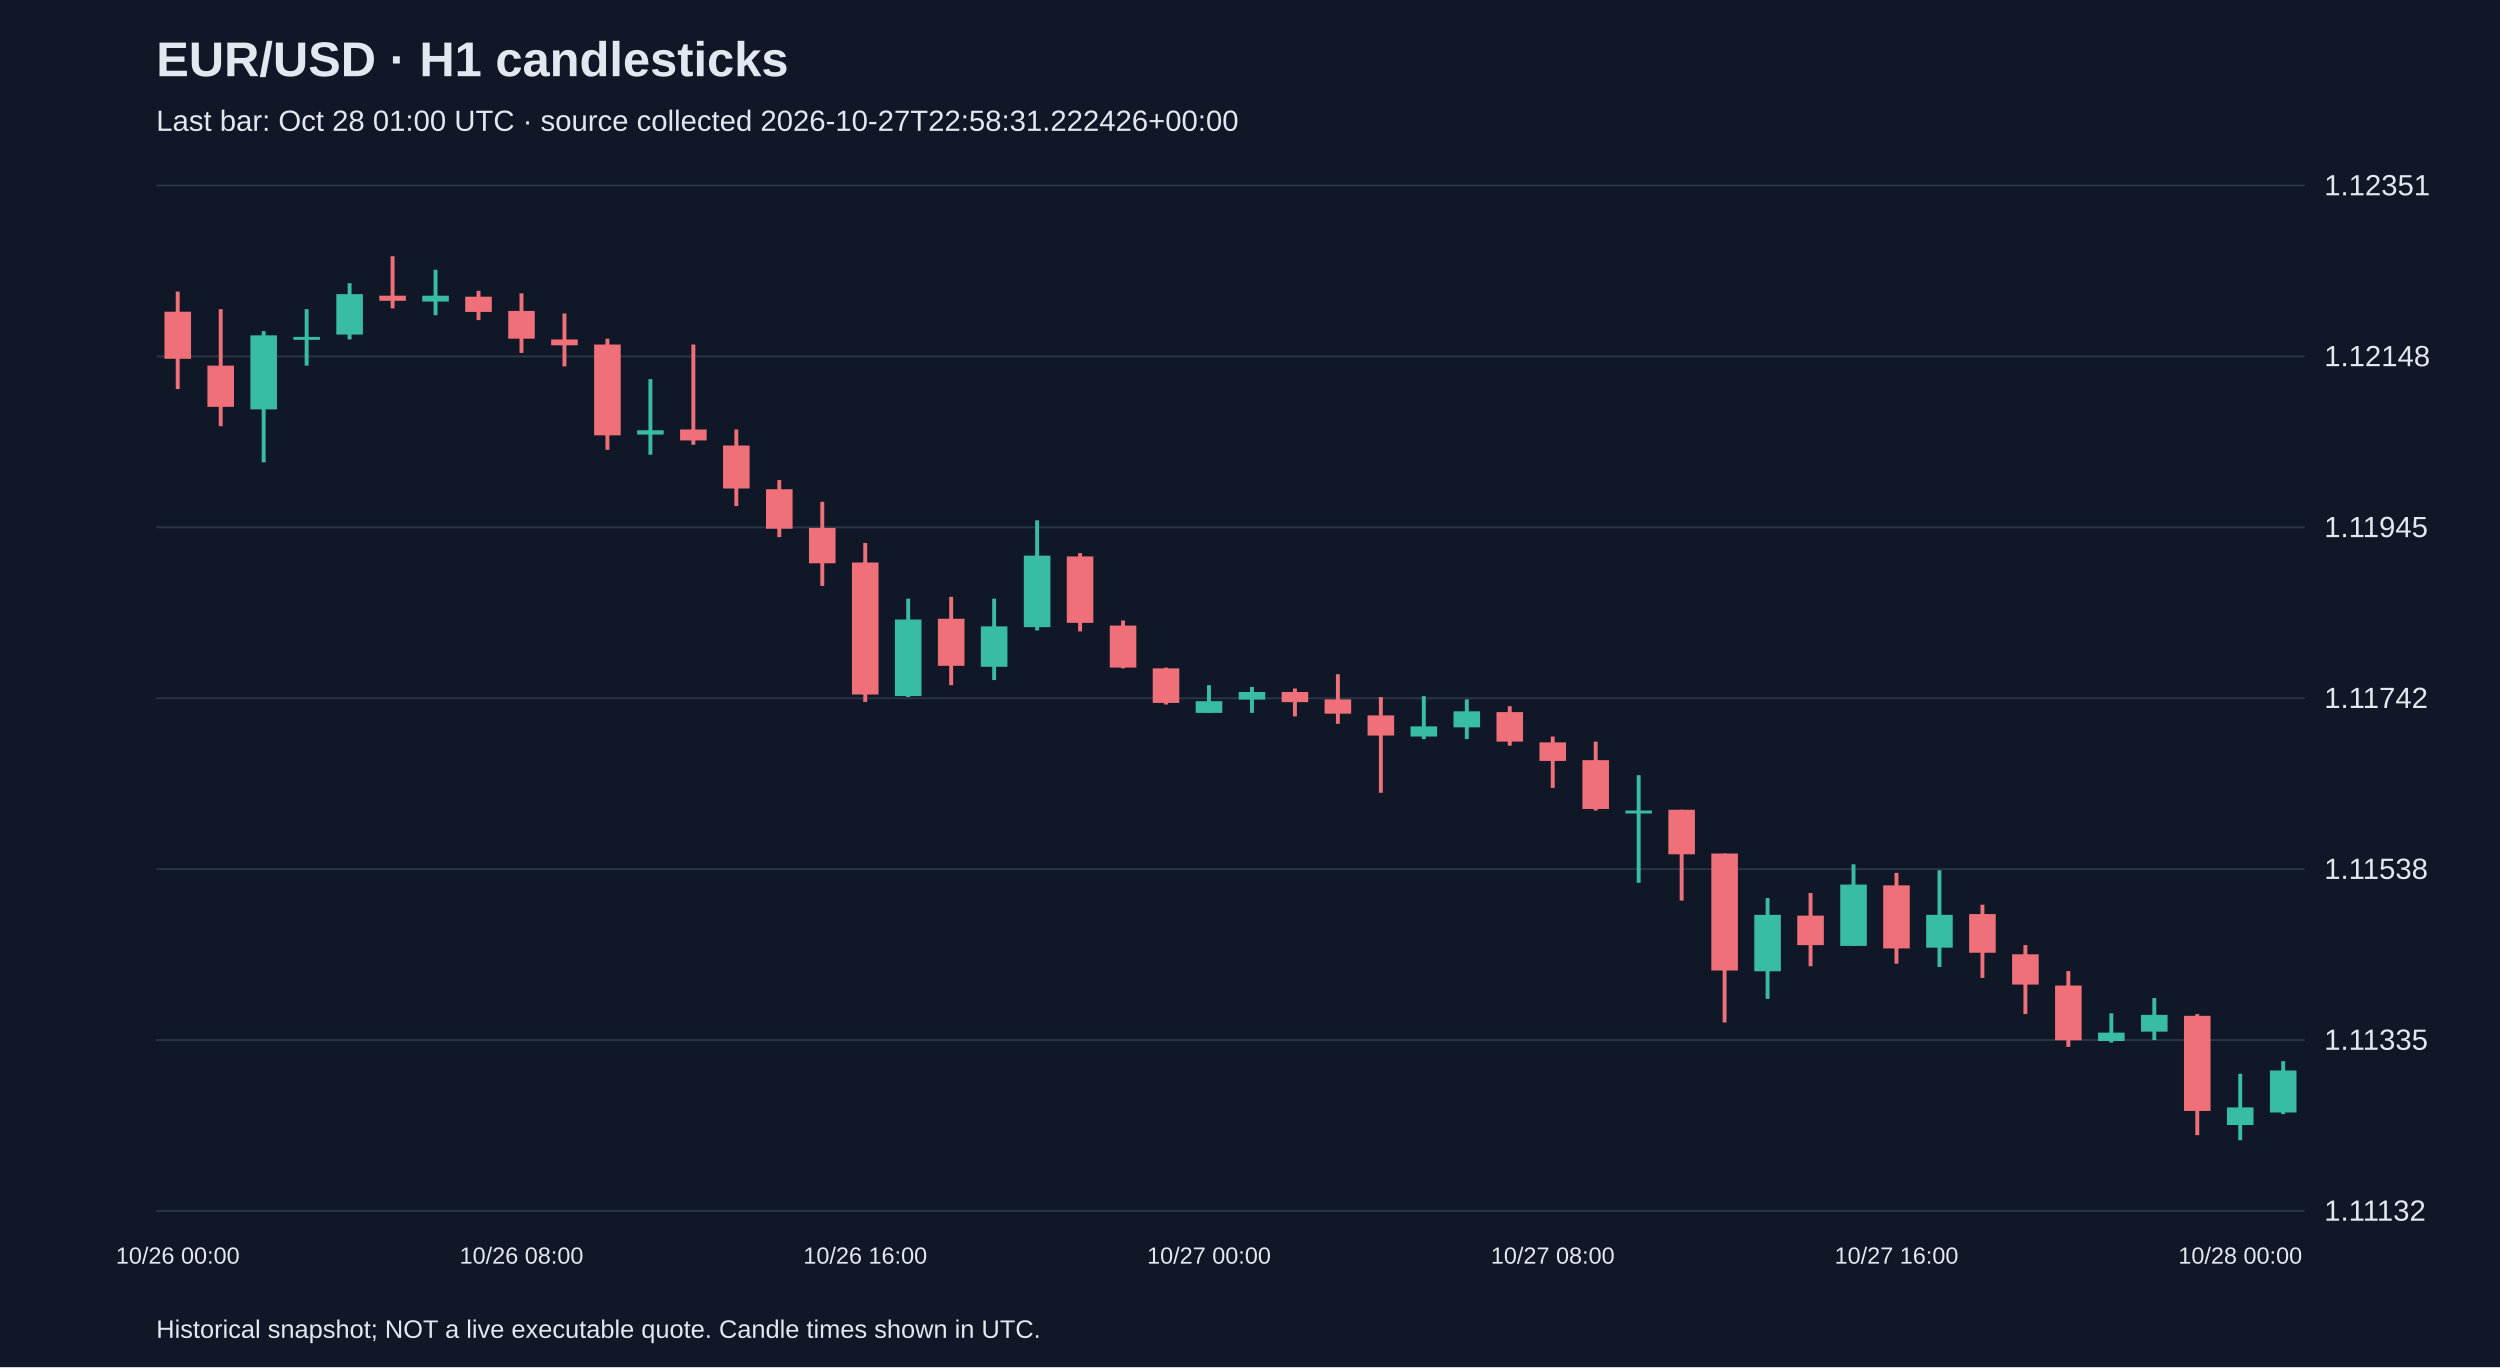
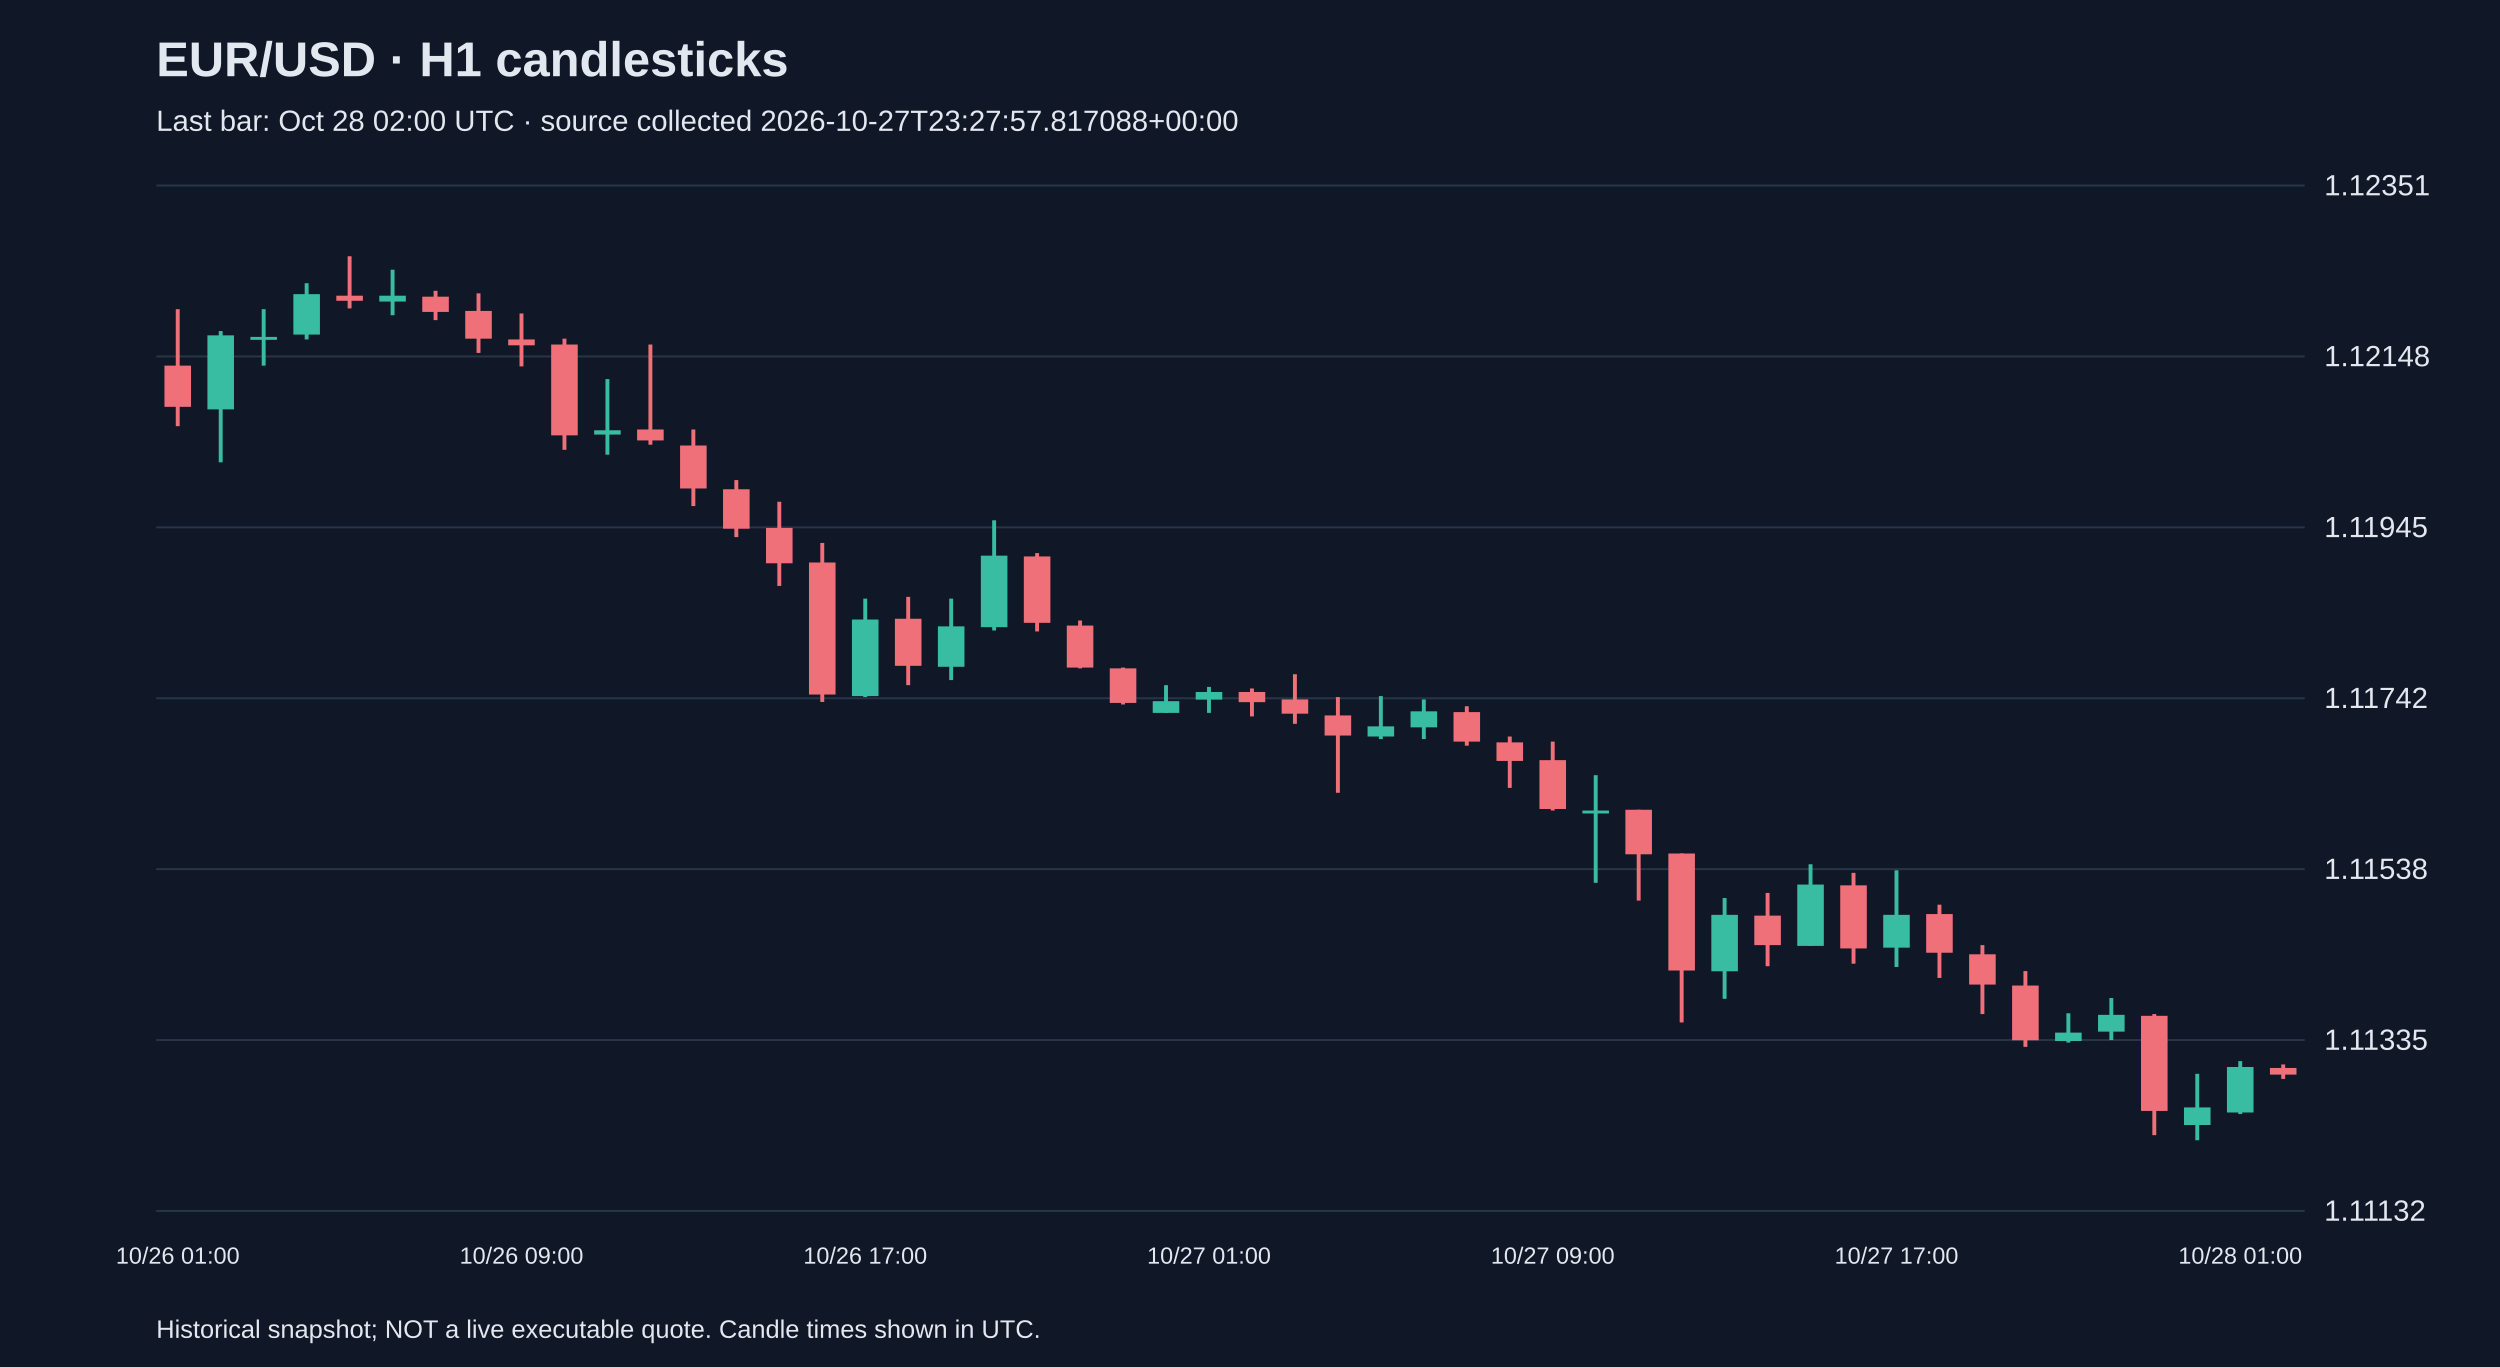
<svg xmlns="http://www.w3.org/2000/svg" viewBox="0 0 1280 700">
  <rect width="100%" height="100%" fill="#101827" />
  <style>text{font-family:Arial,sans-serif;fill:#e2e8f0}</style>
  <text x="80" y="39" font-size="25" font-weight="bold">EUR/USD · H1 candlesticks</text>
-   <text x="80" y="67" font-size="15" fill="#a6b1c5">Last bar: Oct 28 01:00 UTC · source collected 2026-10-27T22:58:31.222426+00:00</text>
+   <text x="80" y="67" font-size="15" fill="#a6b1c5">Last bar: Oct 28 02:00 UTC · source collected 2026-10-27T23:27:57.817088+00:00</text>
  <line x1="80" y1="620.0" x2="1180" y2="620.0" stroke="#283548" />
  <text x="1190" y="625.0" font-size="15">1.11132</text>
  <line x1="80" y1="532.5" x2="1180" y2="532.5" stroke="#283548" />
  <text x="1190" y="537.5" font-size="15">1.11335</text>
  <line x1="80" y1="445.0" x2="1180" y2="445.0" stroke="#283548" />
  <text x="1190" y="450.0" font-size="15">1.11538</text>
  <line x1="80" y1="357.5" x2="1180" y2="357.5" stroke="#283548" />
  <text x="1190" y="362.5" font-size="15">1.11742</text>
  <line x1="80" y1="270.0" x2="1180" y2="270.0" stroke="#283548" />
  <text x="1190" y="275.0" font-size="15">1.11945</text>
  <line x1="80" y1="182.5" x2="1180" y2="182.5" stroke="#283548" />
  <text x="1190" y="187.5" font-size="15">1.12148</text>
  <line x1="80" y1="95.0" x2="1180" y2="95.0" stroke="#283548" />
  <text x="1190" y="100.0" font-size="15">1.12351</text>
-   <line x1="91.0" y1="149.3" x2="91.0" y2="199.2" stroke="#f07079" stroke-width="2" />
-   <rect x="84.2" y="159.6" width="13.6" height="24.1" fill="#f07079" />
-   <text x="91.0" y="647" text-anchor="middle" font-size="12">10/26 00:00</text>
-   <line x1="113.0" y1="158.3" x2="113.0" y2="218.2" stroke="#f07079" stroke-width="2" />
-   <rect x="106.2" y="187.2" width="13.6" height="21.1" fill="#f07079" />
-   <line x1="135.0" y1="169.5" x2="135.0" y2="236.7" stroke="#38bca2" stroke-width="2" />
-   <rect x="128.2" y="171.7" width="13.6" height="37.9" fill="#38bca2" />
-   <line x1="157.0" y1="158.3" x2="157.0" y2="187.2" stroke="#38bca2" stroke-width="2" />
-   <rect x="150.2" y="172.5" width="13.6" height="1.5" fill="#38bca2" />
-   <line x1="179.0" y1="145.0" x2="179.0" y2="173.8" stroke="#38bca2" stroke-width="2" />
-   <rect x="172.2" y="150.6" width="13.6" height="20.7" fill="#38bca2" />
-   <line x1="201.0" y1="131.2" x2="201.0" y2="157.9" stroke="#f07079" stroke-width="2" />
-   <rect x="194.2" y="151.4" width="13.6" height="2.6" fill="#f07079" />
-   <line x1="223.0" y1="138.1" x2="223.0" y2="161.4" stroke="#38bca2" stroke-width="2" />
-   <rect x="216.2" y="151.4" width="13.6" height="3.0" fill="#38bca2" />
-   <line x1="245.0" y1="148.9" x2="245.0" y2="163.9" stroke="#f07079" stroke-width="2" />
-   <rect x="238.2" y="151.9" width="13.6" height="7.8" fill="#f07079" />
-   <line x1="267.0" y1="150.2" x2="267.0" y2="180.7" stroke="#f07079" stroke-width="2" />
-   <rect x="260.2" y="159.2" width="13.6" height="14.2" fill="#f07079" />
-   <text x="267.0" y="647" text-anchor="middle" font-size="12">10/26 08:00</text>
-   <line x1="289.0" y1="160.5" x2="289.0" y2="187.6" stroke="#f07079" stroke-width="2" />
-   <rect x="282.2" y="173.8" width="13.6" height="3.0" fill="#f07079" />
-   <line x1="311.0" y1="173.4" x2="311.0" y2="230.3" stroke="#f07079" stroke-width="2" />
-   <rect x="304.2" y="176.4" width="13.6" height="46.5" fill="#f07079" />
-   <line x1="333.0" y1="194.1" x2="333.0" y2="232.8" stroke="#38bca2" stroke-width="2" />
-   <rect x="326.2" y="220.3" width="13.6" height="2.2" fill="#38bca2" />
-   <line x1="355.0" y1="176.4" x2="355.0" y2="227.7" stroke="#f07079" stroke-width="2" />
-   <rect x="348.2" y="219.9" width="13.6" height="5.6" fill="#f07079" />
-   <line x1="377.0" y1="219.9" x2="377.0" y2="259.1" stroke="#f07079" stroke-width="2" />
-   <rect x="370.2" y="228.1" width="13.6" height="22.0" fill="#f07079" />
-   <line x1="399.0" y1="245.8" x2="399.0" y2="275.0" stroke="#f07079" stroke-width="2" />
-   <rect x="392.2" y="250.5" width="13.6" height="20.2" fill="#f07079" />
-   <line x1="421.0" y1="256.9" x2="421.0" y2="300.0" stroke="#f07079" stroke-width="2" />
-   <rect x="414.2" y="270.3" width="13.6" height="18.1" fill="#f07079" />
-   <line x1="443.0" y1="278.0" x2="443.0" y2="359.4" stroke="#f07079" stroke-width="2" />
-   <rect x="436.2" y="288.0" width="13.6" height="67.6" fill="#f07079" />
-   <text x="443.0" y="647" text-anchor="middle" font-size="12">10/26 16:00</text>
-   <line x1="465.0" y1="306.5" x2="465.0" y2="356.9" stroke="#38bca2" stroke-width="2" />
-   <rect x="458.2" y="317.2" width="13.6" height="39.2" fill="#38bca2" />
-   <line x1="487.0" y1="305.6" x2="487.0" y2="350.8" stroke="#f07079" stroke-width="2" />
-   <rect x="480.2" y="316.8" width="13.6" height="24.1" fill="#f07079" />
-   <line x1="509.0" y1="306.5" x2="509.0" y2="348.2" stroke="#38bca2" stroke-width="2" />
-   <rect x="502.2" y="320.7" width="13.6" height="20.7" fill="#38bca2" />
-   <line x1="531.0" y1="266.4" x2="531.0" y2="322.8" stroke="#38bca2" stroke-width="2" />
-   <rect x="524.2" y="284.5" width="13.6" height="36.6" fill="#38bca2" />
-   <line x1="553.0" y1="283.2" x2="553.0" y2="323.3" stroke="#f07079" stroke-width="2" />
-   <rect x="546.2" y="284.9" width="13.6" height="34.0" fill="#f07079" />
-   <line x1="575.0" y1="317.7" x2="575.0" y2="342.2" stroke="#f07079" stroke-width="2" />
-   <rect x="568.2" y="320.3" width="13.6" height="21.5" fill="#f07079" />
-   <line x1="597.0" y1="341.8" x2="597.0" y2="360.7" stroke="#f07079" stroke-width="2" />
-   <rect x="590.2" y="342.2" width="13.6" height="17.7" fill="#f07079" />
-   <line x1="619.0" y1="350.8" x2="619.0" y2="365.0" stroke="#38bca2" stroke-width="2" />
-   <rect x="612.2" y="359.0" width="13.6" height="6.0" fill="#38bca2" />
-   <text x="619.0" y="647" text-anchor="middle" font-size="12">10/27 00:00</text>
-   <line x1="641.0" y1="351.7" x2="641.0" y2="365.0" stroke="#38bca2" stroke-width="2" />
-   <rect x="634.2" y="354.3" width="13.6" height="3.9" fill="#38bca2" />
-   <line x1="663.0" y1="352.5" x2="663.0" y2="366.8" stroke="#f07079" stroke-width="2" />
-   <rect x="656.2" y="354.3" width="13.6" height="5.2" fill="#f07079" />
-   <line x1="685.0" y1="345.2" x2="685.0" y2="370.6" stroke="#f07079" stroke-width="2" />
-   <rect x="678.2" y="358.1" width="13.6" height="7.3" fill="#f07079" />
-   <line x1="707.0" y1="356.9" x2="707.0" y2="405.9" stroke="#f07079" stroke-width="2" />
-   <rect x="700.2" y="366.3" width="13.6" height="10.3" fill="#f07079" />
-   <line x1="729.0" y1="356.4" x2="729.0" y2="378.4" stroke="#38bca2" stroke-width="2" />
-   <rect x="722.2" y="371.9" width="13.6" height="5.2" fill="#38bca2" />
-   <line x1="751.0" y1="358.1" x2="751.0" y2="378.4" stroke="#38bca2" stroke-width="2" />
-   <rect x="744.2" y="364.2" width="13.6" height="8.2" fill="#38bca2" />
-   <line x1="773.0" y1="361.6" x2="773.0" y2="381.8" stroke="#f07079" stroke-width="2" />
-   <rect x="766.2" y="364.6" width="13.6" height="15.1" fill="#f07079" />
-   <line x1="795.0" y1="377.1" x2="795.0" y2="403.4" stroke="#f07079" stroke-width="2" />
-   <rect x="788.2" y="380.1" width="13.6" height="9.5" fill="#f07079" />
-   <text x="795.0" y="647" text-anchor="middle" font-size="12">10/27 08:00</text>
-   <line x1="817.0" y1="379.7" x2="817.0" y2="415.0" stroke="#f07079" stroke-width="2" />
-   <rect x="810.2" y="389.2" width="13.6" height="25.0" fill="#f07079" />
-   <line x1="839.0" y1="396.9" x2="839.0" y2="452.0" stroke="#38bca2" stroke-width="2" />
-   <rect x="832.2" y="415.0" width="13.6" height="1.5" fill="#38bca2" />
-   <line x1="861.0" y1="414.6" x2="861.0" y2="461.1" stroke="#f07079" stroke-width="2" />
-   <rect x="854.2" y="414.6" width="13.6" height="22.8" fill="#f07079" />
-   <line x1="883.0" y1="437.0" x2="883.0" y2="523.5" stroke="#f07079" stroke-width="2" />
-   <rect x="876.2" y="437.0" width="13.6" height="59.9" fill="#f07079" />
-   <line x1="905.0" y1="459.8" x2="905.0" y2="511.4" stroke="#38bca2" stroke-width="2" />
-   <rect x="898.2" y="468.4" width="13.6" height="28.9" fill="#38bca2" />
-   <line x1="927.0" y1="457.2" x2="927.0" y2="494.7" stroke="#f07079" stroke-width="2" />
-   <rect x="920.2" y="468.8" width="13.6" height="15.1" fill="#f07079" />
-   <line x1="949.0" y1="442.5" x2="949.0" y2="484.3" stroke="#38bca2" stroke-width="2" />
-   <rect x="942.2" y="452.9" width="13.6" height="31.4" fill="#38bca2" />
-   <line x1="971.0" y1="446.9" x2="971.0" y2="493.4" stroke="#f07079" stroke-width="2" />
-   <rect x="964.2" y="453.3" width="13.6" height="32.3" fill="#f07079" />
-   <text x="971.0" y="647" text-anchor="middle" font-size="12">10/27 16:00</text>
-   <line x1="993.0" y1="445.6" x2="993.0" y2="495.1" stroke="#38bca2" stroke-width="2" />
-   <rect x="986.2" y="468.4" width="13.6" height="16.8" fill="#38bca2" />
-   <line x1="1015.0" y1="463.2" x2="1015.0" y2="500.7" stroke="#f07079" stroke-width="2" />
-   <rect x="1008.2" y="468.0" width="13.6" height="19.8" fill="#f07079" />
-   <line x1="1037.0" y1="483.9" x2="1037.0" y2="519.2" stroke="#f07079" stroke-width="2" />
-   <rect x="1030.2" y="488.6" width="13.6" height="15.5" fill="#f07079" />
-   <line x1="1059.0" y1="497.2" x2="1059.0" y2="536.0" stroke="#f07079" stroke-width="2" />
-   <rect x="1052.2" y="504.6" width="13.6" height="28.0" fill="#f07079" />
-   <line x1="1081.0" y1="518.8" x2="1081.0" y2="533.8" stroke="#38bca2" stroke-width="2" />
-   <rect x="1074.2" y="528.7" width="13.6" height="4.3" fill="#38bca2" />
-   <line x1="1103.0" y1="511.0" x2="1103.0" y2="532.5" stroke="#38bca2" stroke-width="2" />
-   <rect x="1096.2" y="519.6" width="13.6" height="8.6" fill="#38bca2" />
-   <line x1="1125.0" y1="519.2" x2="1125.0" y2="581.2" stroke="#f07079" stroke-width="2" />
-   <rect x="1118.2" y="520.1" width="13.6" height="48.7" fill="#f07079" />
-   <line x1="1147.0" y1="549.8" x2="1147.0" y2="583.8" stroke="#38bca2" stroke-width="2" />
-   <rect x="1140.2" y="567.0" width="13.6" height="9.0" fill="#38bca2" />
-   <text x="1147.0" y="647" text-anchor="middle" font-size="12">10/28 00:00</text>
-   <line x1="1169.0" y1="543.3" x2="1169.0" y2="570.4" stroke="#38bca2" stroke-width="2" />
-   <rect x="1162.2" y="548.1" width="13.6" height="21.5" fill="#38bca2" />
+   <line x1="91.0" y1="158.3" x2="91.0" y2="218.2" stroke="#f07079" stroke-width="2" />
+   <rect x="84.2" y="187.2" width="13.6" height="21.1" fill="#f07079" />
+   <text x="91.0" y="647" text-anchor="middle" font-size="12">10/26 01:00</text>
+   <line x1="113.0" y1="169.5" x2="113.0" y2="236.7" stroke="#38bca2" stroke-width="2" />
+   <rect x="106.2" y="171.7" width="13.6" height="37.9" fill="#38bca2" />
+   <line x1="135.0" y1="158.3" x2="135.0" y2="187.2" stroke="#38bca2" stroke-width="2" />
+   <rect x="128.2" y="172.5" width="13.6" height="1.5" fill="#38bca2" />
+   <line x1="157.0" y1="145.0" x2="157.0" y2="173.8" stroke="#38bca2" stroke-width="2" />
+   <rect x="150.2" y="150.6" width="13.6" height="20.7" fill="#38bca2" />
+   <line x1="179.0" y1="131.2" x2="179.0" y2="157.9" stroke="#f07079" stroke-width="2" />
+   <rect x="172.2" y="151.4" width="13.6" height="2.6" fill="#f07079" />
+   <line x1="201.0" y1="138.1" x2="201.0" y2="161.4" stroke="#38bca2" stroke-width="2" />
+   <rect x="194.2" y="151.4" width="13.6" height="3.0" fill="#38bca2" />
+   <line x1="223.0" y1="148.9" x2="223.0" y2="163.9" stroke="#f07079" stroke-width="2" />
+   <rect x="216.2" y="151.9" width="13.6" height="7.8" fill="#f07079" />
+   <line x1="245.0" y1="150.2" x2="245.0" y2="180.7" stroke="#f07079" stroke-width="2" />
+   <rect x="238.2" y="159.2" width="13.6" height="14.2" fill="#f07079" />
+   <line x1="267.0" y1="160.5" x2="267.0" y2="187.6" stroke="#f07079" stroke-width="2" />
+   <rect x="260.2" y="173.8" width="13.6" height="3.0" fill="#f07079" />
+   <text x="267.0" y="647" text-anchor="middle" font-size="12">10/26 09:00</text>
+   <line x1="289.0" y1="173.4" x2="289.0" y2="230.3" stroke="#f07079" stroke-width="2" />
+   <rect x="282.2" y="176.4" width="13.6" height="46.5" fill="#f07079" />
+   <line x1="311.0" y1="194.1" x2="311.0" y2="232.8" stroke="#38bca2" stroke-width="2" />
+   <rect x="304.2" y="220.3" width="13.6" height="2.2" fill="#38bca2" />
+   <line x1="333.0" y1="176.4" x2="333.0" y2="227.7" stroke="#f07079" stroke-width="2" />
+   <rect x="326.2" y="219.9" width="13.6" height="5.6" fill="#f07079" />
+   <line x1="355.0" y1="219.9" x2="355.0" y2="259.1" stroke="#f07079" stroke-width="2" />
+   <rect x="348.2" y="228.1" width="13.6" height="22.0" fill="#f07079" />
+   <line x1="377.0" y1="245.8" x2="377.0" y2="275.0" stroke="#f07079" stroke-width="2" />
+   <rect x="370.2" y="250.5" width="13.6" height="20.2" fill="#f07079" />
+   <line x1="399.0" y1="256.9" x2="399.0" y2="300.0" stroke="#f07079" stroke-width="2" />
+   <rect x="392.2" y="270.3" width="13.6" height="18.1" fill="#f07079" />
+   <line x1="421.0" y1="278.0" x2="421.0" y2="359.4" stroke="#f07079" stroke-width="2" />
+   <rect x="414.2" y="288.0" width="13.6" height="67.6" fill="#f07079" />
+   <line x1="443.0" y1="306.5" x2="443.0" y2="356.9" stroke="#38bca2" stroke-width="2" />
+   <rect x="436.2" y="317.2" width="13.6" height="39.2" fill="#38bca2" />
+   <text x="443.0" y="647" text-anchor="middle" font-size="12">10/26 17:00</text>
+   <line x1="465.0" y1="305.6" x2="465.0" y2="350.8" stroke="#f07079" stroke-width="2" />
+   <rect x="458.2" y="316.8" width="13.6" height="24.1" fill="#f07079" />
+   <line x1="487.0" y1="306.5" x2="487.0" y2="348.2" stroke="#38bca2" stroke-width="2" />
+   <rect x="480.2" y="320.7" width="13.6" height="20.7" fill="#38bca2" />
+   <line x1="509.0" y1="266.4" x2="509.0" y2="322.8" stroke="#38bca2" stroke-width="2" />
+   <rect x="502.2" y="284.5" width="13.6" height="36.6" fill="#38bca2" />
+   <line x1="531.0" y1="283.2" x2="531.0" y2="323.3" stroke="#f07079" stroke-width="2" />
+   <rect x="524.2" y="284.9" width="13.6" height="34.0" fill="#f07079" />
+   <line x1="553.0" y1="317.7" x2="553.0" y2="342.2" stroke="#f07079" stroke-width="2" />
+   <rect x="546.2" y="320.3" width="13.6" height="21.5" fill="#f07079" />
+   <line x1="575.0" y1="341.8" x2="575.0" y2="360.7" stroke="#f07079" stroke-width="2" />
+   <rect x="568.2" y="342.2" width="13.6" height="17.7" fill="#f07079" />
+   <line x1="597.0" y1="350.8" x2="597.0" y2="365.0" stroke="#38bca2" stroke-width="2" />
+   <rect x="590.2" y="359.0" width="13.6" height="6.0" fill="#38bca2" />
+   <line x1="619.0" y1="351.7" x2="619.0" y2="365.0" stroke="#38bca2" stroke-width="2" />
+   <rect x="612.2" y="354.3" width="13.6" height="3.9" fill="#38bca2" />
+   <text x="619.0" y="647" text-anchor="middle" font-size="12">10/27 01:00</text>
+   <line x1="641.0" y1="352.5" x2="641.0" y2="366.8" stroke="#f07079" stroke-width="2" />
+   <rect x="634.2" y="354.3" width="13.6" height="5.2" fill="#f07079" />
+   <line x1="663.0" y1="345.2" x2="663.0" y2="370.6" stroke="#f07079" stroke-width="2" />
+   <rect x="656.2" y="358.1" width="13.6" height="7.3" fill="#f07079" />
+   <line x1="685.0" y1="356.9" x2="685.0" y2="405.9" stroke="#f07079" stroke-width="2" />
+   <rect x="678.2" y="366.3" width="13.6" height="10.3" fill="#f07079" />
+   <line x1="707.0" y1="356.4" x2="707.0" y2="378.4" stroke="#38bca2" stroke-width="2" />
+   <rect x="700.2" y="371.9" width="13.6" height="5.2" fill="#38bca2" />
+   <line x1="729.0" y1="358.1" x2="729.0" y2="378.4" stroke="#38bca2" stroke-width="2" />
+   <rect x="722.2" y="364.2" width="13.6" height="8.2" fill="#38bca2" />
+   <line x1="751.0" y1="361.6" x2="751.0" y2="381.8" stroke="#f07079" stroke-width="2" />
+   <rect x="744.2" y="364.6" width="13.6" height="15.1" fill="#f07079" />
+   <line x1="773.0" y1="377.1" x2="773.0" y2="403.4" stroke="#f07079" stroke-width="2" />
+   <rect x="766.2" y="380.1" width="13.6" height="9.5" fill="#f07079" />
+   <line x1="795.0" y1="379.7" x2="795.0" y2="415.0" stroke="#f07079" stroke-width="2" />
+   <rect x="788.2" y="389.2" width="13.6" height="25.0" fill="#f07079" />
+   <text x="795.0" y="647" text-anchor="middle" font-size="12">10/27 09:00</text>
+   <line x1="817.0" y1="396.9" x2="817.0" y2="452.0" stroke="#38bca2" stroke-width="2" />
+   <rect x="810.2" y="415.0" width="13.6" height="1.5" fill="#38bca2" />
+   <line x1="839.0" y1="414.6" x2="839.0" y2="461.1" stroke="#f07079" stroke-width="2" />
+   <rect x="832.2" y="414.6" width="13.6" height="22.8" fill="#f07079" />
+   <line x1="861.0" y1="437.0" x2="861.0" y2="523.5" stroke="#f07079" stroke-width="2" />
+   <rect x="854.2" y="437.0" width="13.6" height="59.9" fill="#f07079" />
+   <line x1="883.0" y1="459.8" x2="883.0" y2="511.4" stroke="#38bca2" stroke-width="2" />
+   <rect x="876.2" y="468.4" width="13.6" height="28.9" fill="#38bca2" />
+   <line x1="905.0" y1="457.2" x2="905.0" y2="494.7" stroke="#f07079" stroke-width="2" />
+   <rect x="898.2" y="468.8" width="13.6" height="15.1" fill="#f07079" />
+   <line x1="927.0" y1="442.5" x2="927.0" y2="484.3" stroke="#38bca2" stroke-width="2" />
+   <rect x="920.2" y="452.9" width="13.6" height="31.4" fill="#38bca2" />
+   <line x1="949.0" y1="446.9" x2="949.0" y2="493.4" stroke="#f07079" stroke-width="2" />
+   <rect x="942.2" y="453.3" width="13.6" height="32.3" fill="#f07079" />
+   <line x1="971.0" y1="445.6" x2="971.0" y2="495.1" stroke="#38bca2" stroke-width="2" />
+   <rect x="964.2" y="468.4" width="13.6" height="16.8" fill="#38bca2" />
+   <text x="971.0" y="647" text-anchor="middle" font-size="12">10/27 17:00</text>
+   <line x1="993.0" y1="463.2" x2="993.0" y2="500.7" stroke="#f07079" stroke-width="2" />
+   <rect x="986.2" y="468.0" width="13.6" height="19.8" fill="#f07079" />
+   <line x1="1015.0" y1="483.9" x2="1015.0" y2="519.2" stroke="#f07079" stroke-width="2" />
+   <rect x="1008.2" y="488.6" width="13.6" height="15.5" fill="#f07079" />
+   <line x1="1037.0" y1="497.2" x2="1037.0" y2="536.0" stroke="#f07079" stroke-width="2" />
+   <rect x="1030.2" y="504.6" width="13.6" height="28.0" fill="#f07079" />
+   <line x1="1059.0" y1="518.8" x2="1059.0" y2="533.8" stroke="#38bca2" stroke-width="2" />
+   <rect x="1052.2" y="528.7" width="13.6" height="4.3" fill="#38bca2" />
+   <line x1="1081.0" y1="511.0" x2="1081.0" y2="532.5" stroke="#38bca2" stroke-width="2" />
+   <rect x="1074.2" y="519.6" width="13.6" height="8.6" fill="#38bca2" />
+   <line x1="1103.0" y1="519.2" x2="1103.0" y2="581.2" stroke="#f07079" stroke-width="2" />
+   <rect x="1096.2" y="520.1" width="13.6" height="48.7" fill="#f07079" />
+   <line x1="1125.0" y1="549.8" x2="1125.0" y2="583.8" stroke="#38bca2" stroke-width="2" />
+   <rect x="1118.2" y="567.0" width="13.6" height="9.0" fill="#38bca2" />
+   <line x1="1147.0" y1="543.3" x2="1147.0" y2="570.4" stroke="#38bca2" stroke-width="2" />
+   <rect x="1140.2" y="546.3" width="13.6" height="23.3" fill="#38bca2" />
+   <text x="1147.0" y="647" text-anchor="middle" font-size="12">10/28 01:00</text>
+   <line x1="1169.0" y1="545.0" x2="1169.0" y2="552.4" stroke="#f07079" stroke-width="2" />
+   <rect x="1162.2" y="546.8" width="13.6" height="3.4" fill="#f07079" />
  <text x="80" y="685" font-size="13">Historical snapshot; NOT a live executable quote. Candle times shown in UTC.</text>
</svg>
